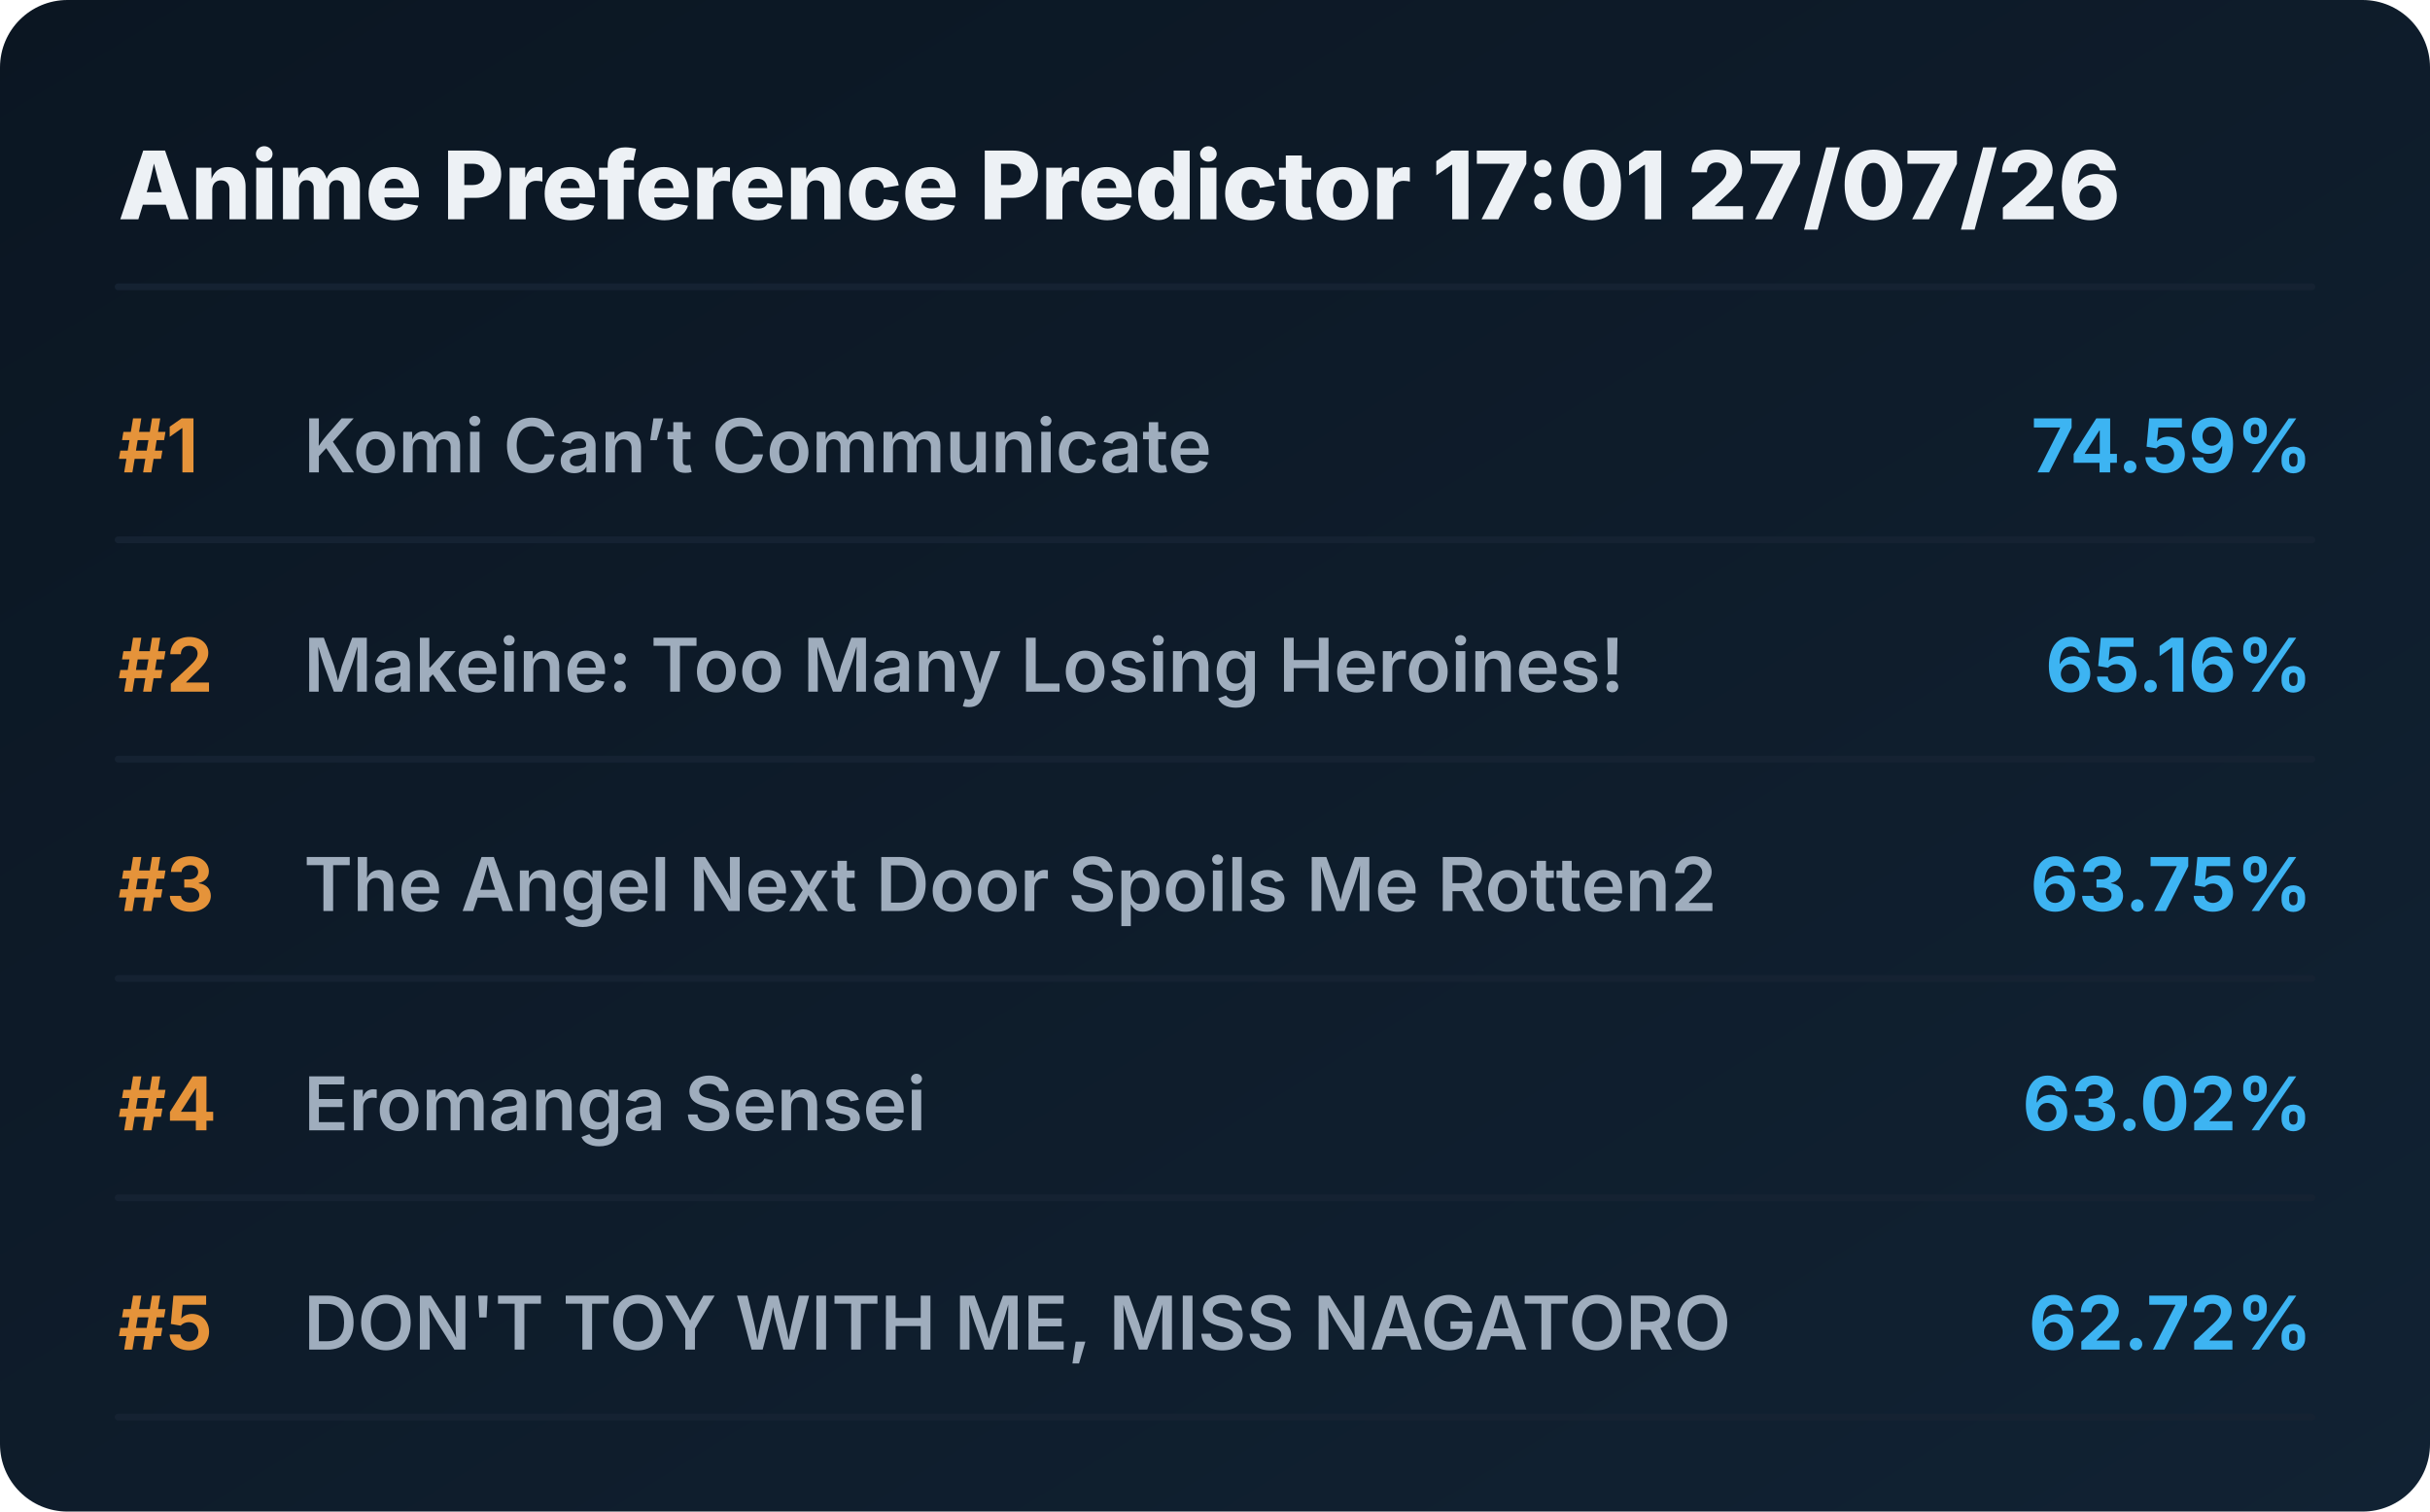
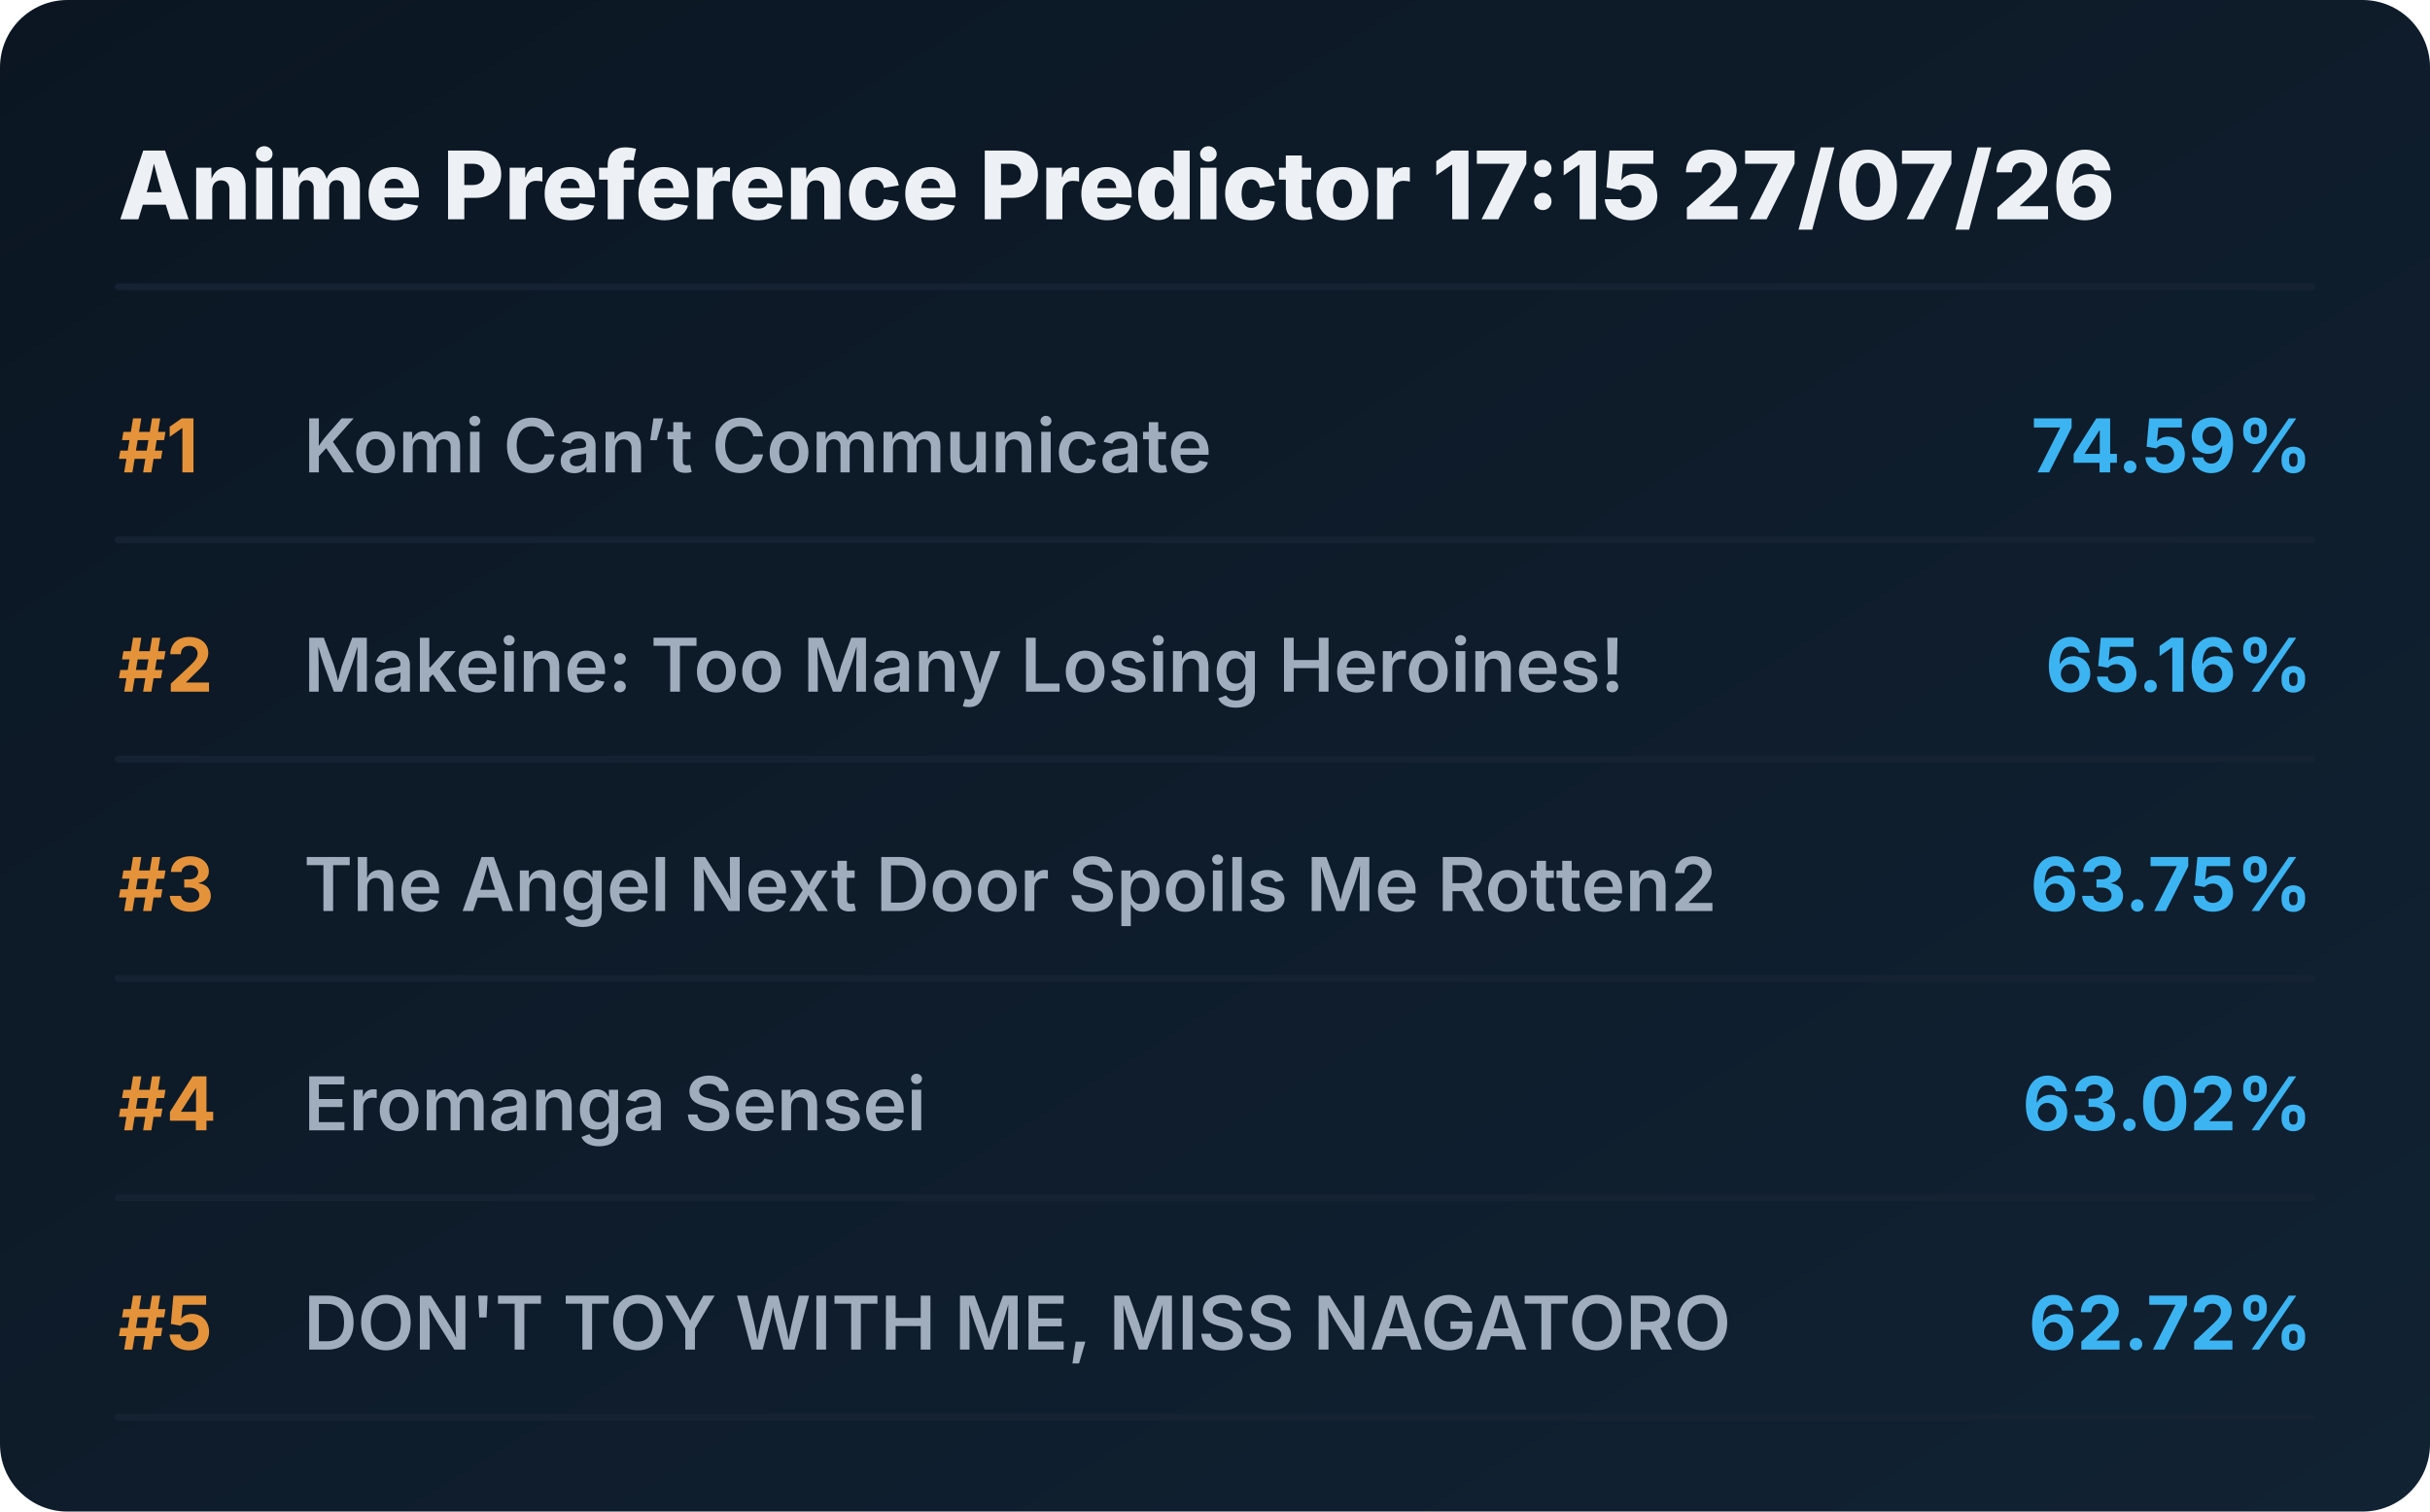
<svg xmlns="http://www.w3.org/2000/svg" viewBox="0 0 720 448" preserveAspectRatio="xMidYMid meet" style="width: 100%; height: auto; max-width: 720px;">
  <defs>
    <linearGradient id="boxGrad" x1="0%" y1="0%" x2="100%" y2="100%">
      <stop offset="0%" stop-color="#0b1622" />
      <stop offset="100%" stop-color="#112233" />
    </linearGradient>
    <clipPath id="titleClip">
      <rect x="90" y="0" width="510" height="100%" />
    </clipPath>
  </defs>
  <style>
    .bg { fill: url(#boxGrad); rx: 20px; }
    .header { font-family: 'Overpass', 'Inter', system-ui, sans-serif; font-weight: 800; font-size: 28px; fill: #edf1f5; }
    .rank { font-family: 'Overpass', 'Inter', system-ui, sans-serif; font-weight: 700; font-size: 22px; fill: #e5933a; }
    .title { font-family: 'Overpass', 'Inter', system-ui, sans-serif; font-weight: 600; font-size: 22px; fill: #9fadbd; }
    .score { font-family: 'Overpass', 'Inter', system-ui, sans-serif; font-weight: 700; font-size: 22px; fill: #3db4f2; }
    .line { stroke: #152232; stroke-width: 2; stroke-linecap: round; }
  </style>
  <rect class="bg" width="720" height="448" />
-   <text x="35" y="65" class="header">Anime Preference Predictor 17:01 27/07/26</text>
+   <text x="35" y="65" class="header">Anime Preference Predictor 17:15 27/07/26</text>
  <line x1="35" y1="85" x2="685" y2="85" class="line" />
  <g transform="translate(0, 0)">
    <text x="35" y="140" class="rank">#1</text>
    <text x="90" y="140" class="title">Komi Can’t Communicate</text>
    <text x="685" y="140" class="score" text-anchor="end">74.59%</text>
    <line x1="35" y1="160" x2="685" y2="160" class="line" />
  </g>
  <g transform="translate(0, 65)">
    <text x="35" y="140" class="rank">#2</text>
    <text x="90" y="140" class="title">Makeine: Too Many Losing Heroines!</text>
    <text x="685" y="140" class="score" text-anchor="end">65.16%</text>
    <line x1="35" y1="160" x2="685" y2="160" class="line" />
  </g>
  <g transform="translate(0, 130)">
    <text x="35" y="140" class="rank">#3</text>
    <text x="90" y="140" class="title">The Angel Next Door Spoils Me Rotten2</text>
    <text x="685" y="140" class="score" text-anchor="end">63.75%</text>
    <line x1="35" y1="160" x2="685" y2="160" class="line" />
  </g>
  <g transform="translate(0, 195)">
    <text x="35" y="140" class="rank">#4</text>
    <text x="90" y="140" class="title">Eromanga Sensei</text>
    <text x="685" y="140" class="score" text-anchor="end">63.02%</text>
    <line x1="35" y1="160" x2="685" y2="160" class="line" />
  </g>
  <g transform="translate(0, 260)">
    <text x="35" y="140" class="rank">#5</text>
    <text x="90" y="140" class="title">DON'T TOY WITH ME, MISS NAGATORO</text>
    <text x="685" y="140" class="score" text-anchor="end">62.72%</text>
    <line x1="35" y1="160" x2="685" y2="160" class="line" />
  </g>
</svg>
